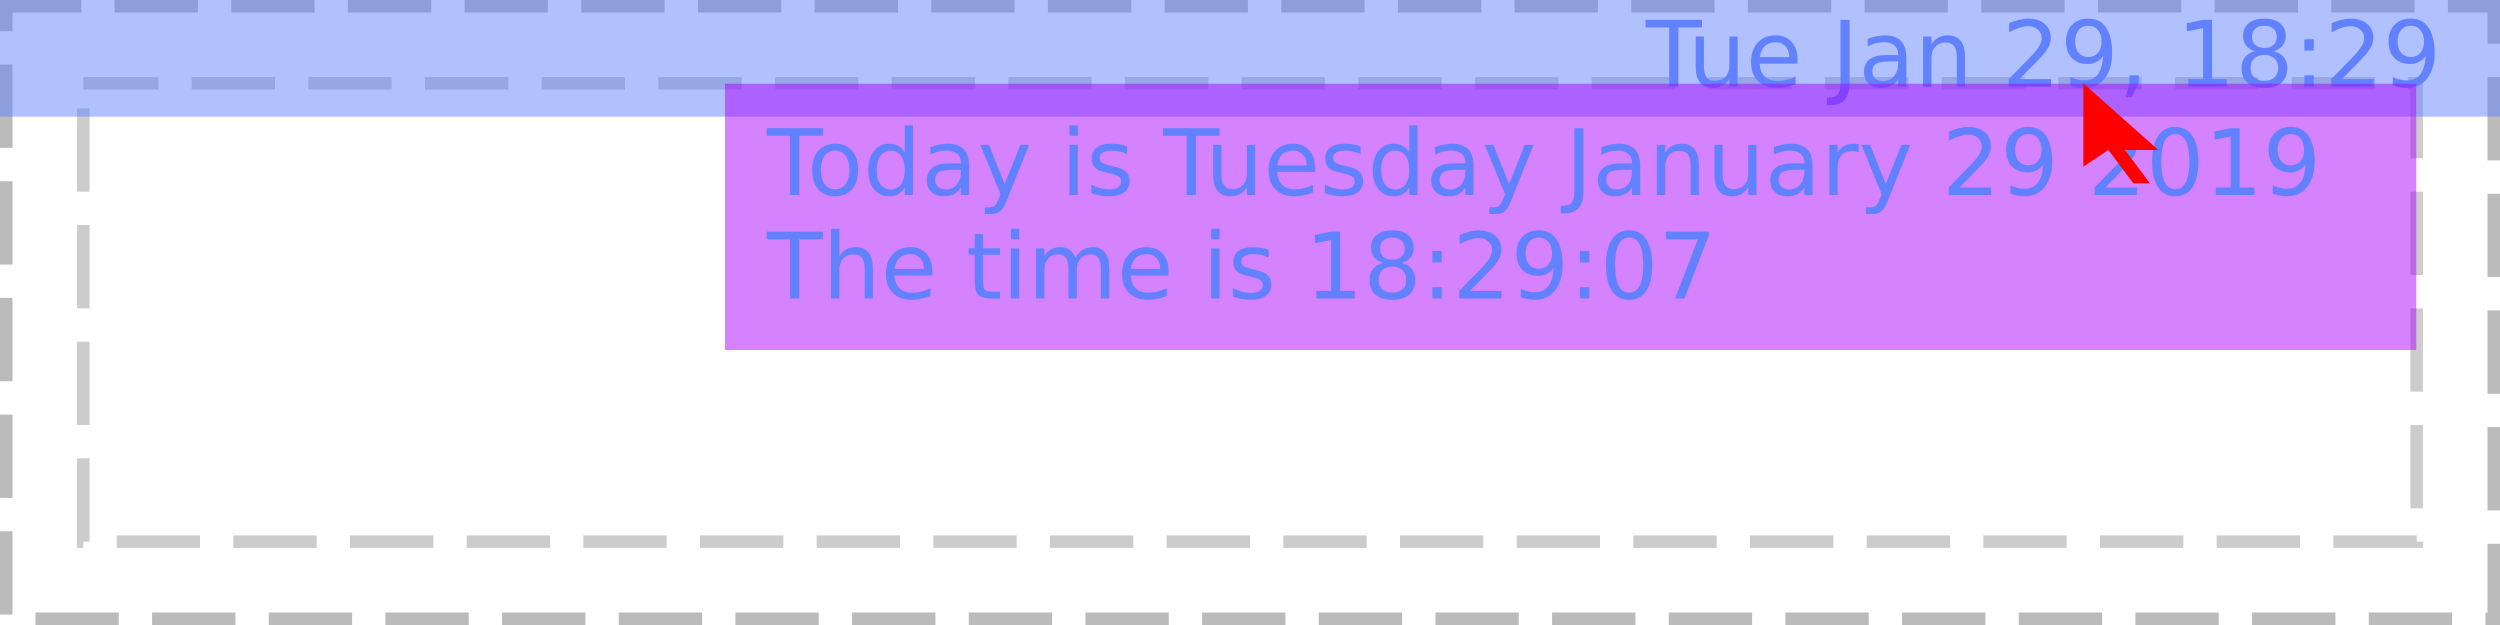
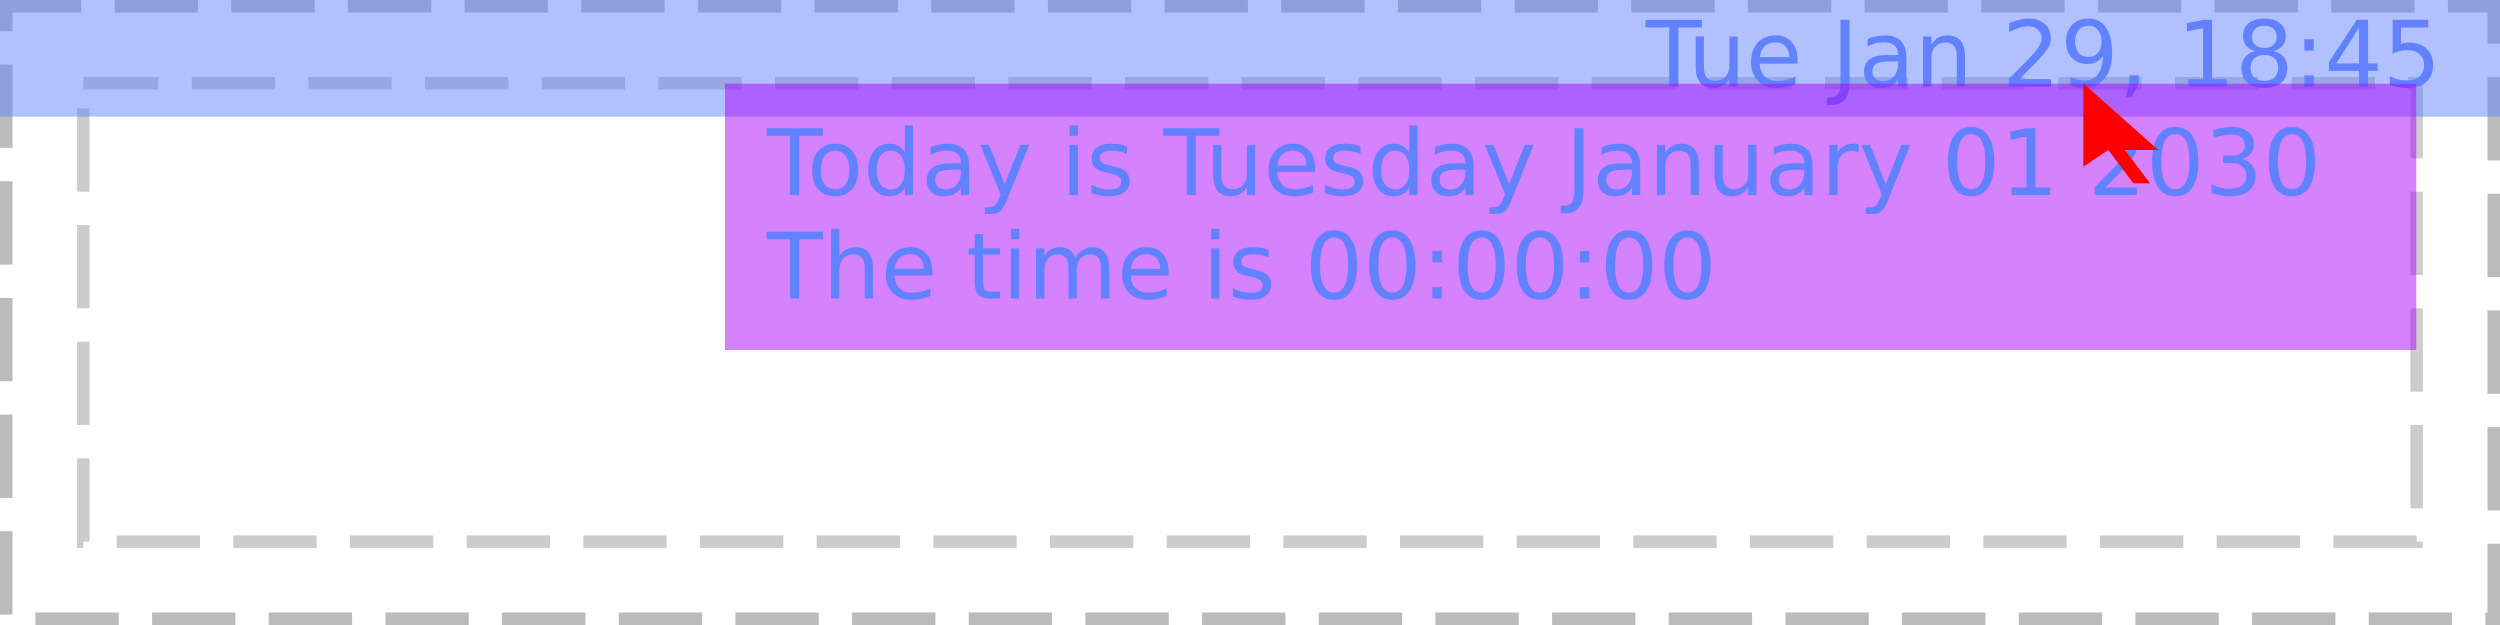
<svg xmlns="http://www.w3.org/2000/svg" xmlns:xlink="http://www.w3.org/1999/xlink" width="300pt" height="75pt" viewBox="0 0 300 75" version="1.1">
  <defs>
    <g>
      <symbol overflow="visible" id="glyph0-0">
        <path style="stroke:none;" d="M 0.547 1.938 L 0.547 -7.75 L 6.047 -7.75 L 6.047 1.938 Z M 1.172 1.328 L 5.438 1.328 L 5.438 -7.141 L 1.172 -7.141 Z M 1.172 1.328 " />
      </symbol>
      <symbol overflow="visible" id="glyph0-1">
        <path style="stroke:none;" d="" />
      </symbol>
      <symbol overflow="visible" id="glyph0-2">
        <path style="stroke:none;" d="M -0.031 -8.016 L 6.75 -8.016 L 6.75 -7.109 L 3.906 -7.109 L 3.906 0 L 2.812 0 L 2.812 -7.109 L -0.031 -7.109 Z M -0.031 -8.016 " />
      </symbol>
      <symbol overflow="visible" id="glyph0-3">
        <path style="stroke:none;" d="M 0.938 -2.375 L 0.938 -6.016 L 1.922 -6.016 L 1.922 -2.406 C 1.922 -1.844 2.031 -1.414 2.25 -1.125 C 2.477 -0.844 2.812 -0.703 3.25 -0.703 C 3.789 -0.703 4.211 -0.867 4.516 -1.203 C 4.828 -1.547 4.984 -2.016 4.984 -2.609 L 4.984 -6.016 L 5.969 -6.016 L 5.969 0 L 4.984 0 L 4.984 -0.922 C 4.742 -0.555 4.461 -0.285 4.141 -0.109 C 3.828 0.066 3.461 0.156 3.047 0.156 C 2.359 0.156 1.832 -0.055 1.469 -0.484 C 1.113 -0.922 0.938 -1.551 0.938 -2.375 Z M 3.422 -6.156 Z M 3.422 -6.156 " />
      </symbol>
      <symbol overflow="visible" id="glyph0-4">
        <path style="stroke:none;" d="M 6.188 -3.25 L 6.188 -2.766 L 1.641 -2.766 C 1.68 -2.086 1.883 -1.57 2.25 -1.219 C 2.613 -0.863 3.125 -0.688 3.781 -0.688 C 4.164 -0.688 4.535 -0.734 4.891 -0.828 C 5.242 -0.922 5.598 -1.055 5.953 -1.234 L 5.953 -0.312 C 5.598 -0.156 5.234 -0.039 4.859 0.031 C 4.484 0.113 4.109 0.156 3.734 0.156 C 2.766 0.156 2 -0.117 1.438 -0.672 C 0.883 -1.234 0.609 -1.992 0.609 -2.953 C 0.609 -3.93 0.875 -4.707 1.406 -5.281 C 1.938 -5.863 2.656 -6.156 3.562 -6.156 C 4.363 -6.156 5 -5.895 5.469 -5.375 C 5.945 -4.852 6.188 -4.145 6.188 -3.25 Z M 5.188 -3.547 C 5.188 -4.086 5.035 -4.52 4.734 -4.844 C 4.441 -5.164 4.051 -5.328 3.562 -5.328 C 3.008 -5.328 2.566 -5.172 2.234 -4.859 C 1.91 -4.547 1.723 -4.109 1.672 -3.547 Z M 5.188 -3.547 " />
      </symbol>
      <symbol overflow="visible" id="glyph0-5">
        <path style="stroke:none;" d="M 1.078 -8.016 L 2.172 -8.016 L 2.172 -0.562 C 2.172 0.406 1.984 1.109 1.609 1.547 C 1.242 1.984 0.656 2.203 -0.156 2.203 L -0.562 2.203 L -0.562 1.297 L -0.234 1.297 C 0.242 1.297 0.582 1.16 0.781 0.891 C 0.977 0.617 1.078 0.133 1.078 -0.562 Z M 1.078 -8.016 " />
      </symbol>
      <symbol overflow="visible" id="glyph0-6">
        <path style="stroke:none;" d="M 3.766 -3.031 C 2.973 -3.031 2.422 -2.938 2.109 -2.75 C 1.805 -2.562 1.656 -2.25 1.656 -1.812 C 1.656 -1.469 1.77 -1.191 2 -0.984 C 2.227 -0.773 2.539 -0.672 2.938 -0.672 C 3.488 -0.672 3.926 -0.863 4.25 -1.25 C 4.582 -1.645 4.75 -2.16 4.75 -2.797 L 4.75 -3.031 Z M 5.734 -3.438 L 5.734 0 L 4.75 0 L 4.75 -0.906 C 4.531 -0.539 4.25 -0.27 3.906 -0.094 C 3.57 0.07 3.16 0.156 2.672 0.156 C 2.055 0.156 1.566 -0.016 1.203 -0.359 C 0.836 -0.703 0.656 -1.164 0.656 -1.75 C 0.656 -2.426 0.879 -2.938 1.328 -3.281 C 1.785 -3.625 2.469 -3.797 3.375 -3.797 L 4.75 -3.797 L 4.75 -3.891 C 4.75 -4.348 4.598 -4.703 4.297 -4.953 C 4.004 -5.203 3.586 -5.328 3.047 -5.328 C 2.703 -5.328 2.363 -5.285 2.031 -5.203 C 1.707 -5.117 1.395 -4.992 1.094 -4.828 L 1.094 -5.734 C 1.457 -5.879 1.812 -5.984 2.156 -6.047 C 2.5 -6.117 2.828 -6.156 3.141 -6.156 C 4.016 -6.156 4.664 -5.93 5.094 -5.484 C 5.52 -5.035 5.734 -4.352 5.734 -3.438 Z M 5.734 -3.438 " />
      </symbol>
      <symbol overflow="visible" id="glyph0-7">
        <path style="stroke:none;" d="M 6.031 -3.625 L 6.031 0 L 5.047 0 L 5.047 -3.594 C 5.047 -4.164 4.938 -4.594 4.719 -4.875 C 4.5 -5.156 4.164 -5.297 3.719 -5.297 C 3.188 -5.297 2.766 -5.125 2.453 -4.781 C 2.148 -4.445 2 -3.988 2 -3.406 L 2 0 L 1 0 L 1 -6.016 L 2 -6.016 L 2 -5.078 C 2.227 -5.441 2.504 -5.711 2.828 -5.891 C 3.148 -6.066 3.52 -6.156 3.938 -6.156 C 4.625 -6.156 5.145 -5.941 5.5 -5.516 C 5.852 -5.086 6.031 -4.457 6.031 -3.625 Z M 6.031 -3.625 " />
      </symbol>
      <symbol overflow="visible" id="glyph0-8">
        <path style="stroke:none;" d="M 2.109 -0.906 L 5.891 -0.906 L 5.891 0 L 0.812 0 L 0.812 -0.906 C 1.219 -1.332 1.773 -1.906 2.484 -2.625 C 3.203 -3.344 3.648 -3.805 3.828 -4.016 C 4.172 -4.41 4.41 -4.742 4.547 -5.016 C 4.691 -5.285 4.766 -5.551 4.766 -5.812 C 4.766 -6.238 4.613 -6.582 4.312 -6.844 C 4.02 -7.113 3.629 -7.25 3.141 -7.25 C 2.805 -7.25 2.445 -7.188 2.062 -7.062 C 1.688 -6.945 1.285 -6.77 0.859 -6.531 L 0.859 -7.625 C 1.297 -7.801 1.703 -7.938 2.078 -8.031 C 2.461 -8.125 2.812 -8.172 3.125 -8.172 C 3.957 -8.172 4.617 -7.961 5.109 -7.547 C 5.609 -7.129 5.859 -6.57 5.859 -5.875 C 5.859 -5.539 5.797 -5.227 5.672 -4.938 C 5.547 -4.645 5.32 -4.297 5 -3.891 C 4.906 -3.785 4.617 -3.484 4.141 -2.984 C 3.66 -2.492 2.984 -1.801 2.109 -0.906 Z M 2.109 -0.906 " />
      </symbol>
      <symbol overflow="visible" id="glyph0-9">
        <path style="stroke:none;" d="M 1.203 -0.172 L 1.203 -1.156 C 1.473 -1.031 1.75 -0.93 2.031 -0.859 C 2.312 -0.785 2.586 -0.75 2.859 -0.75 C 3.578 -0.75 4.125 -0.988 4.5 -1.469 C 4.875 -1.957 5.086 -2.691 5.141 -3.672 C 4.93 -3.367 4.664 -3.133 4.344 -2.969 C 4.031 -2.801 3.68 -2.719 3.297 -2.719 C 2.492 -2.719 1.859 -2.957 1.391 -3.438 C 0.922 -3.926 0.688 -4.594 0.688 -5.438 C 0.688 -6.258 0.93 -6.922 1.422 -7.422 C 1.91 -7.922 2.562 -8.172 3.375 -8.172 C 4.301 -8.172 5.004 -7.812 5.484 -7.094 C 5.973 -6.383 6.219 -5.352 6.219 -4 C 6.219 -2.738 5.914 -1.727 5.312 -0.969 C 4.719 -0.219 3.914 0.156 2.906 0.156 C 2.633 0.156 2.359 0.129 2.078 0.078 C 1.797 0.023 1.504 -0.055 1.203 -0.172 Z M 3.375 -3.562 C 3.852 -3.562 4.234 -3.727 4.516 -4.062 C 4.805 -4.395 4.953 -4.852 4.953 -5.438 C 4.953 -6.008 4.805 -6.461 4.516 -6.797 C 4.234 -7.141 3.852 -7.312 3.375 -7.312 C 2.883 -7.312 2.492 -7.141 2.203 -6.797 C 1.922 -6.461 1.781 -6.008 1.781 -5.438 C 1.781 -4.852 1.922 -4.395 2.203 -4.062 C 2.492 -3.727 2.883 -3.562 3.375 -3.562 Z M 3.375 -3.562 " />
      </symbol>
      <symbol overflow="visible" id="glyph0-10">
        <path style="stroke:none;" d="M 1.297 -1.359 L 2.422 -1.359 L 2.422 -0.438 L 1.547 1.281 L 0.844 1.281 L 1.297 -0.438 Z M 1.297 -1.359 " />
      </symbol>
      <symbol overflow="visible" id="glyph0-11">
        <path style="stroke:none;" d="M 1.359 -0.906 L 3.141 -0.906 L 3.141 -7.031 L 1.203 -6.641 L 1.203 -7.625 L 3.125 -8.016 L 4.219 -8.016 L 4.219 -0.906 L 5.984 -0.906 L 5.984 0 L 1.359 0 Z M 1.359 -0.906 " />
      </symbol>
      <symbol overflow="visible" id="glyph0-12">
        <path style="stroke:none;" d="M 3.5 -3.812 C 2.977 -3.812 2.57 -3.672 2.281 -3.391 C 1.988 -3.117 1.844 -2.738 1.844 -2.25 C 1.844 -1.77 1.988 -1.391 2.281 -1.109 C 2.57 -0.836 2.977 -0.703 3.5 -0.703 C 4.008 -0.703 4.41 -0.836 4.703 -1.109 C 5.004 -1.391 5.156 -1.77 5.156 -2.25 C 5.156 -2.738 5.008 -3.117 4.719 -3.391 C 4.426 -3.672 4.02 -3.812 3.5 -3.812 Z M 2.406 -4.266 C 1.945 -4.379 1.586 -4.594 1.328 -4.906 C 1.066 -5.227 0.938 -5.617 0.938 -6.078 C 0.938 -6.723 1.16 -7.234 1.609 -7.609 C 2.066 -7.984 2.695 -8.172 3.5 -8.172 C 4.289 -8.172 4.914 -7.984 5.375 -7.609 C 5.832 -7.234 6.062 -6.723 6.062 -6.078 C 6.062 -5.617 5.93 -5.227 5.672 -4.906 C 5.41 -4.594 5.051 -4.379 4.594 -4.266 C 5.113 -4.148 5.52 -3.914 5.812 -3.562 C 6.102 -3.207 6.25 -2.77 6.25 -2.25 C 6.25 -1.477 6.008 -0.883 5.531 -0.469 C 5.062 -0.051 4.383 0.156 3.5 0.156 C 2.613 0.156 1.93 -0.051 1.453 -0.469 C 0.984 -0.883 0.75 -1.477 0.75 -2.25 C 0.75 -2.77 0.895 -3.207 1.188 -3.562 C 1.477 -3.914 1.883 -4.148 2.406 -4.266 Z M 2.016 -5.984 C 2.016 -5.566 2.145 -5.238 2.406 -5 C 2.664 -4.77 3.031 -4.656 3.5 -4.656 C 3.957 -4.656 4.316 -4.77 4.578 -5 C 4.848 -5.238 4.984 -5.566 4.984 -5.984 C 4.984 -6.398 4.848 -6.723 4.578 -6.953 C 4.316 -7.191 3.957 -7.312 3.5 -7.312 C 3.031 -7.312 2.664 -7.191 2.406 -6.953 C 2.145 -6.723 2.016 -6.398 2.016 -5.984 Z M 2.016 -5.984 " />
      </symbol>
      <symbol overflow="visible" id="glyph0-13">
        <path style="stroke:none;" d="M 1.297 -1.359 L 2.422 -1.359 L 2.422 0 L 1.297 0 Z M 1.297 -5.688 L 2.422 -5.688 L 2.422 -4.328 L 1.297 -4.328 Z M 1.297 -5.688 " />
      </symbol>
      <symbol overflow="visible" id="glyph0-14">
+         <path style="stroke:none;" d="M 4.156 -7.078 L 1.422 -2.797 L 4.156 -2.797 Z M 3.875 -8.016 L 5.234 -8.016 L 5.234 -2.797 L 6.375 -2.797 L 6.375 -1.891 L 5.234 -1.891 L 5.234 0 L 4.156 0 L 4.156 -1.891 L 0.531 -1.891 L 0.531 -2.938 Z M 3.875 -8.016 " />
+       </symbol>
+       <symbol overflow="visible" id="glyph0-15">
+         <path style="stroke:none;" d="M 1.188 -8.016 L 5.453 -8.016 L 5.453 -7.109 L 2.188 -7.109 L 2.188 -5.141 C 2.344 -5.191 2.5 -5.227 2.656 -5.25 C 2.812 -5.281 2.969 -5.297 3.125 -5.297 C 4.02 -5.297 4.727 -5.051 5.25 -4.562 C 5.77 -4.07 6.031 -3.41 6.031 -2.578 C 6.031 -1.711 5.758 -1.039 5.219 -0.562 C 4.688 -0.082 3.93 0.156 2.953 0.156 C 2.617 0.156 2.273 0.125 1.922 0.062 C 1.578 0.008 1.219 -0.07 0.844 -0.188 L 0.844 -1.281 C 1.164 -1.102 1.5 -0.969 1.844 -0.875 C 2.188 -0.789 2.551 -0.75 2.938 -0.75 C 3.562 -0.75 4.051 -0.91 4.406 -1.234 C 4.77 -1.566 4.953 -2.016 4.953 -2.578 C 4.953 -3.129 4.77 -3.566 4.406 -3.891 C 4.051 -4.223 3.562 -4.391 2.938 -4.391 C 2.645 -4.391 2.352 -4.352 2.062 -4.281 C 1.781 -4.219 1.488 -4.117 1.188 -3.984 Z M 1.188 -8.016 " />
+       </symbol>
+       <symbol overflow="visible" id="glyph0-16">
        <path style="stroke:none;" d="M 3.375 -5.328 C 2.844 -5.328 2.422 -5.117 2.109 -4.703 C 1.805 -4.285 1.656 -3.719 1.656 -3 C 1.656 -2.281 1.805 -1.711 2.109 -1.297 C 2.41 -0.891 2.832 -0.688 3.375 -0.688 C 3.895 -0.688 4.305 -0.891 4.609 -1.297 C 4.922 -1.711 5.078 -2.281 5.078 -3 C 5.078 -3.719 4.922 -4.285 4.609 -4.703 C 4.305 -5.117 3.895 -5.328 3.375 -5.328 Z M 3.375 -6.156 C 4.227 -6.156 4.898 -5.875 5.391 -5.312 C 5.879 -4.758 6.125 -3.988 6.125 -3 C 6.125 -2.02 5.879 -1.25 5.391 -0.688 C 4.898 -0.125 4.227 0.156 3.375 0.156 C 2.508 0.156 1.832 -0.125 1.344 -0.688 C 0.852 -1.25 0.609 -2.02 0.609 -3 C 0.609 -3.988 0.852 -4.758 1.344 -5.312 C 1.832 -5.875 2.508 -6.156 3.375 -6.156 Z M 3.375 -6.156 " />
      </symbol>
-       <symbol overflow="visible" id="glyph0-15">
+       <symbol overflow="visible" id="glyph0-17">
        <path style="stroke:none;" d="M 5 -5.109 L 5 -8.359 L 5.984 -8.359 L 5.984 0 L 5 0 L 5 -0.906 C 4.789 -0.539 4.523 -0.27 4.203 -0.094 C 3.891 0.07 3.508 0.156 3.062 0.156 C 2.344 0.156 1.754 -0.129 1.297 -0.703 C 0.836 -1.285 0.609 -2.051 0.609 -3 C 0.609 -3.945 0.836 -4.707 1.297 -5.281 C 1.754 -5.863 2.344 -6.156 3.062 -6.156 C 3.508 -6.156 3.891 -6.066 4.203 -5.891 C 4.523 -5.723 4.789 -5.461 5 -5.109 Z M 1.625 -3 C 1.625 -2.27 1.773 -1.695 2.078 -1.281 C 2.379 -0.875 2.789 -0.672 3.312 -0.672 C 3.832 -0.672 4.242 -0.875 4.547 -1.281 C 4.848 -1.695 5 -2.27 5 -3 C 5 -3.727 4.848 -4.297 4.547 -4.703 C 4.242 -5.117 3.832 -5.328 3.312 -5.328 C 2.789 -5.328 2.379 -5.117 2.078 -4.703 C 1.773 -4.297 1.625 -3.727 1.625 -3 Z M 1.625 -3 " />
      </symbol>
-       <symbol overflow="visible" id="glyph0-16">
+       <symbol overflow="visible" id="glyph0-18">
        <path style="stroke:none;" d="M 3.547 0.562 C 3.266 1.281 2.988 1.742 2.719 1.953 C 2.457 2.172 2.102 2.281 1.656 2.281 L 0.875 2.281 L 0.875 1.469 L 1.453 1.469 C 1.723 1.469 1.93 1.398 2.078 1.266 C 2.234 1.141 2.398 0.836 2.578 0.359 L 2.766 -0.094 L 0.328 -6.016 L 1.375 -6.016 L 3.25 -1.312 L 5.141 -6.016 L 6.188 -6.016 Z M 3.547 0.562 " />
      </symbol>
-       <symbol overflow="visible" id="glyph0-17">
+       <symbol overflow="visible" id="glyph0-19">
        <path style="stroke:none;" d="M 1.031 -6.016 L 2.031 -6.016 L 2.031 0 L 1.031 0 Z M 1.031 -8.359 L 2.031 -8.359 L 2.031 -7.109 L 1.031 -7.109 Z M 1.031 -8.359 " />
      </symbol>
-       <symbol overflow="visible" id="glyph0-18">
+       <symbol overflow="visible" id="glyph0-20">
        <path style="stroke:none;" d="M 4.875 -5.844 L 4.875 -4.906 C 4.594 -5.051 4.301 -5.156 4 -5.219 C 3.695 -5.289 3.383 -5.328 3.062 -5.328 C 2.57 -5.328 2.203 -5.25 1.953 -5.094 C 1.711 -4.945 1.594 -4.727 1.594 -4.438 C 1.594 -4.207 1.68 -4.023 1.859 -3.891 C 2.035 -3.766 2.391 -3.641 2.922 -3.516 L 3.25 -3.438 C 3.957 -3.289 4.457 -3.078 4.75 -2.797 C 5.039 -2.523 5.188 -2.145 5.188 -1.656 C 5.188 -1.102 4.969 -0.66 4.531 -0.328 C 4.094 -0.004 3.484 0.156 2.703 0.156 C 2.379 0.156 2.039 0.125 1.688 0.062 C 1.344 0 0.977 -0.094 0.594 -0.219 L 0.594 -1.234 C 0.957 -1.047 1.316 -0.906 1.672 -0.812 C 2.023 -0.719 2.379 -0.672 2.734 -0.672 C 3.191 -0.672 3.547 -0.75 3.797 -0.906 C 4.047 -1.07 4.172 -1.297 4.172 -1.578 C 4.172 -1.848 4.082 -2.055 3.906 -2.203 C 3.727 -2.348 3.332 -2.484 2.719 -2.609 L 2.375 -2.703 C 1.758 -2.828 1.316 -3.02 1.047 -3.281 C 0.773 -3.551 0.641 -3.922 0.641 -4.391 C 0.641 -4.953 0.836 -5.383 1.234 -5.688 C 1.641 -6 2.211 -6.156 2.953 -6.156 C 3.316 -6.156 3.66 -6.129 3.984 -6.078 C 4.305 -6.023 4.602 -5.945 4.875 -5.844 Z M 4.875 -5.844 " />
      </symbol>
-       <symbol overflow="visible" id="glyph0-19">
+       <symbol overflow="visible" id="glyph0-21">
        <path style="stroke:none;" d="M 4.516 -5.094 C 4.41 -5.156 4.289 -5.203 4.156 -5.234 C 4.031 -5.266 3.891 -5.281 3.734 -5.281 C 3.172 -5.281 2.738 -5.098 2.438 -4.734 C 2.145 -4.367 2 -3.848 2 -3.172 L 2 0 L 1 0 L 1 -6.016 L 2 -6.016 L 2 -5.078 C 2.195 -5.441 2.461 -5.711 2.797 -5.891 C 3.129 -6.066 3.535 -6.156 4.016 -6.156 C 4.086 -6.156 4.16 -6.148 4.234 -6.141 C 4.316 -6.141 4.41 -6.129 4.516 -6.109 Z M 4.516 -5.094 " />
      </symbol>
-       <symbol overflow="visible" id="glyph0-20">
+       <symbol overflow="visible" id="glyph0-22">
        <path style="stroke:none;" d="M 3.5 -7.312 C 2.938 -7.312 2.516 -7.035 2.234 -6.484 C 1.953 -5.93 1.812 -5.102 1.812 -4 C 1.812 -2.906 1.953 -2.082 2.234 -1.531 C 2.516 -0.977 2.938 -0.703 3.5 -0.703 C 4.062 -0.703 4.484 -0.977 4.766 -1.531 C 5.047 -2.082 5.188 -2.906 5.188 -4 C 5.188 -5.102 5.047 -5.93 4.766 -6.484 C 4.484 -7.035 4.062 -7.312 3.5 -7.312 Z M 3.5 -8.172 C 4.395 -8.172 5.078 -7.812 5.547 -7.094 C 6.023 -6.383 6.266 -5.352 6.266 -4 C 6.266 -2.656 6.023 -1.625 5.547 -0.906 C 5.078 -0.195 4.395 0.156 3.5 0.156 C 2.602 0.156 1.914 -0.195 1.438 -0.906 C 0.957 -1.625 0.719 -2.656 0.719 -4 C 0.719 -5.352 0.957 -6.383 1.438 -7.094 C 1.914 -7.812 2.602 -8.172 3.5 -8.172 Z M 3.5 -8.172 " />
      </symbol>
-       <symbol overflow="visible" id="glyph0-21">
+       <symbol overflow="visible" id="glyph0-23">
+         <path style="stroke:none;" d="M 4.469 -4.328 C 4.988 -4.211 5.395 -3.977 5.688 -3.625 C 5.977 -3.281 6.125 -2.848 6.125 -2.328 C 6.125 -1.535 5.848 -0.922 5.297 -0.484 C 4.754 -0.055 3.984 0.156 2.984 0.156 C 2.641 0.156 2.289 0.117 1.938 0.047 C 1.582 -0.016 1.219 -0.109 0.844 -0.234 L 0.844 -1.297 C 1.145 -1.117 1.473 -0.984 1.828 -0.891 C 2.18 -0.797 2.555 -0.75 2.953 -0.75 C 3.629 -0.75 4.145 -0.883 4.5 -1.156 C 4.852 -1.426 5.031 -1.816 5.031 -2.328 C 5.031 -2.805 4.863 -3.176 4.531 -3.438 C 4.207 -3.707 3.75 -3.844 3.156 -3.844 L 2.219 -3.844 L 2.219 -4.734 L 3.203 -4.734 C 3.734 -4.734 4.141 -4.836 4.422 -5.047 C 4.703 -5.266 4.844 -5.57 4.844 -5.969 C 4.844 -6.383 4.695 -6.703 4.406 -6.922 C 4.113 -7.141 3.695 -7.25 3.156 -7.25 C 2.863 -7.25 2.547 -7.219 2.203 -7.156 C 1.859 -7.094 1.484 -6.992 1.078 -6.859 L 1.078 -7.828 C 1.492 -7.941 1.879 -8.023 2.234 -8.078 C 2.598 -8.141 2.938 -8.172 3.25 -8.172 C 4.07 -8.172 4.723 -7.984 5.203 -7.609 C 5.691 -7.234 5.938 -6.723 5.938 -6.078 C 5.938 -5.641 5.805 -5.266 5.547 -4.953 C 5.297 -4.648 4.938 -4.441 4.469 -4.328 Z M 4.469 -4.328 " />
+       </symbol>
+       <symbol overflow="visible" id="glyph0-24">
        <path style="stroke:none;" d="M 6.031 -3.625 L 6.031 0 L 5.047 0 L 5.047 -3.594 C 5.047 -4.164 4.938 -4.594 4.719 -4.875 C 4.5 -5.156 4.164 -5.297 3.719 -5.297 C 3.188 -5.297 2.766 -5.125 2.453 -4.781 C 2.148 -4.445 2 -3.988 2 -3.406 L 2 0 L 1 0 L 1 -8.359 L 2 -8.359 L 2 -5.078 C 2.227 -5.441 2.504 -5.711 2.828 -5.891 C 3.148 -6.066 3.52 -6.156 3.938 -6.156 C 4.625 -6.156 5.145 -5.941 5.5 -5.516 C 5.852 -5.086 6.031 -4.457 6.031 -3.625 Z M 6.031 -3.625 " />
      </symbol>
-       <symbol overflow="visible" id="glyph0-22">
+       <symbol overflow="visible" id="glyph0-25">
        <path style="stroke:none;" d="M 2.016 -7.719 L 2.016 -6.016 L 4.047 -6.016 L 4.047 -5.25 L 2.016 -5.25 L 2.016 -1.984 C 2.016 -1.492 2.082 -1.176 2.219 -1.031 C 2.352 -0.895 2.625 -0.828 3.031 -0.828 L 4.047 -0.828 L 4.047 0 L 3.031 0 C 2.27 0 1.742 -0.141 1.453 -0.422 C 1.16 -0.711 1.016 -1.234 1.016 -1.984 L 1.016 -5.25 L 0.297 -5.25 L 0.297 -6.016 L 1.016 -6.016 L 1.016 -7.719 Z M 2.016 -7.719 " />
      </symbol>
-       <symbol overflow="visible" id="glyph0-23">
+       <symbol overflow="visible" id="glyph0-26">
        <path style="stroke:none;" d="M 5.719 -4.859 C 5.969 -5.305 6.266 -5.633 6.609 -5.844 C 6.953 -6.051 7.359 -6.156 7.828 -6.156 C 8.453 -6.156 8.93 -5.938 9.266 -5.5 C 9.609 -5.062 9.781 -4.438 9.781 -3.625 L 9.781 0 L 8.781 0 L 8.781 -3.594 C 8.781 -4.176 8.676 -4.602 8.469 -4.875 C 8.27 -5.156 7.961 -5.297 7.547 -5.297 C 7.035 -5.297 6.629 -5.125 6.328 -4.781 C 6.035 -4.445 5.891 -3.988 5.891 -3.406 L 5.891 0 L 4.891 0 L 4.891 -3.594 C 4.891 -4.176 4.785 -4.602 4.578 -4.875 C 4.379 -5.156 4.066 -5.297 3.641 -5.297 C 3.141 -5.297 2.738 -5.125 2.438 -4.781 C 2.145 -4.445 2 -3.988 2 -3.406 L 2 0 L 1 0 L 1 -6.016 L 2 -6.016 L 2 -5.078 C 2.219 -5.453 2.484 -5.723 2.797 -5.891 C 3.117 -6.066 3.492 -6.156 3.922 -6.156 C 4.359 -6.156 4.727 -6.047 5.031 -5.828 C 5.344 -5.609 5.57 -5.285 5.719 -4.859 Z M 5.719 -4.859 " />
-       </symbol>
-       <symbol overflow="visible" id="glyph0-24">
-         <path style="stroke:none;" d="M 0.906 -8.016 L 6.062 -8.016 L 6.062 -7.562 L 3.141 0 L 2.016 0 L 4.75 -7.109 L 0.906 -7.109 Z M 0.906 -8.016 " />
      </symbol>
    </g>
    <clipPath id="clip1">
      <rect width="203" height="32" />
    </clipPath>
    <filter id="alpha" filterUnits="objectBoundingBox" x="0%" y="0%" width="100%" height="100%">
      <feColorMatrix type="matrix" in="SourceGraphic" values="0 0 0 0 1 0 0 0 0 1 0 0 0 0 1 0 0 0 1 0" />
    </filter>
    <g id="surface11" clip-path="url(#clip1)" filter="url(#alpha)">
      <rect x="0" y="0" width="203" height="32" style="fill:rgb(0%,0%,0%);fill-opacity:1;stroke:none;" />
    </g>
    <mask id="mask0">
      <use xlink:href="#surface11" />
    </mask>
    <clipPath id="clip3">
      <path d="M 5 5 L 191 5 L 191 16 L 5 16 Z M 5 5 " />
    </clipPath>
    <clipPath id="clip4">
      <path d="M 5 17 L 119 17 L 119 26 L 5 26 Z M 5 17 " />
    </clipPath>
    <clipPath id="clip2">
      <rect width="203" height="32" />
    </clipPath>
    <g id="surface12" clip-path="url(#clip2)">
      <rect x="0" y="0" width="203" height="32" style="fill:rgb(66.667%,0%,100%);fill-opacity:0.49;stroke:none;" />
      <g clip-path="url(#clip3)" clip-rule="nonzero">
        <g style="fill:rgb(38.039%,50.588%,100%);fill-opacity:1;">
          <use xlink:href="#glyph0-2" x="5" y="13.401" />
-           <use xlink:href="#glyph0-14" x="9.851" y="13.401" />
-           <use xlink:href="#glyph0-15" x="16.58" y="13.401" />
+           <use xlink:href="#glyph0-16" x="9.851" y="13.401" />
+           <use xlink:href="#glyph0-17" x="16.58" y="13.401" />
          <use xlink:href="#glyph0-6" x="23.562" y="13.401" />
-           <use xlink:href="#glyph0-16" x="30.304" y="13.401" />
+           <use xlink:href="#glyph0-18" x="30.304" y="13.401" />
          <use xlink:href="#glyph0-1" x="36.813" y="13.401" />
-           <use xlink:href="#glyph0-17" x="40.311" y="13.401" />
-           <use xlink:href="#glyph0-18" x="43.367" y="13.401" />
+           <use xlink:href="#glyph0-19" x="40.311" y="13.401" />
+           <use xlink:href="#glyph0-20" x="43.367" y="13.401" />
          <use xlink:href="#glyph0-1" x="49.098" y="13.401" />
          <use xlink:href="#glyph0-2" x="52.595" y="13.401" />
          <use xlink:href="#glyph0-3" x="57.645" y="13.401" />
          <use xlink:href="#glyph0-4" x="64.616" y="13.401" />
-           <use xlink:href="#glyph0-18" x="71.384" y="13.401" />
-           <use xlink:href="#glyph0-15" x="77.114" y="13.401" />
+           <use xlink:href="#glyph0-20" x="71.384" y="13.401" />
+           <use xlink:href="#glyph0-17" x="77.114" y="13.401" />
          <use xlink:href="#glyph0-6" x="84.097" y="13.401" />
-           <use xlink:href="#glyph0-16" x="90.838" y="13.401" />
+           <use xlink:href="#glyph0-18" x="90.838" y="13.401" />
          <use xlink:href="#glyph0-1" x="97.348" y="13.401" />
          <use xlink:href="#glyph0-5" x="100.845" y="13.401" />
          <use xlink:href="#glyph0-6" x="104.089" y="13.401" />
          <use xlink:href="#glyph0-7" x="110.83" y="13.401" />
          <use xlink:href="#glyph0-3" x="117.802" y="13.401" />
          <use xlink:href="#glyph0-6" x="124.773" y="13.401" />
-           <use xlink:href="#glyph0-19" x="131.515" y="13.401" />
-           <use xlink:href="#glyph0-16" x="136.037" y="13.401" />
+           <use xlink:href="#glyph0-21" x="131.515" y="13.401" />
+           <use xlink:href="#glyph0-18" x="136.037" y="13.401" />
          <use xlink:href="#glyph0-1" x="142.547" y="13.401" />
-           <use xlink:href="#glyph0-8" x="146.044" y="13.401" />
-           <use xlink:href="#glyph0-9" x="153.043" y="13.401" />
+           <use xlink:href="#glyph0-22" x="146.044" y="13.401" />
+           <use xlink:href="#glyph0-11" x="153.043" y="13.401" />
          <use xlink:href="#glyph0-1" x="160.042" y="13.401" />
          <use xlink:href="#glyph0-8" x="163.539" y="13.401" />
-           <use xlink:href="#glyph0-20" x="170.538" y="13.401" />
-           <use xlink:href="#glyph0-11" x="177.537" y="13.401" />
-           <use xlink:href="#glyph0-9" x="184.536" y="13.401" />
+           <use xlink:href="#glyph0-22" x="170.538" y="13.401" />
+           <use xlink:href="#glyph0-23" x="177.537" y="13.401" />
+           <use xlink:href="#glyph0-22" x="184.536" y="13.401" />
        </g>
      </g>
      <g clip-path="url(#clip4)" clip-rule="nonzero">
        <g style="fill:rgb(38.039%,50.588%,100%);fill-opacity:1;">
          <use xlink:href="#glyph0-2" x="5" y="25.818" />
-           <use xlink:href="#glyph0-21" x="11.72" y="25.818" />
+           <use xlink:href="#glyph0-24" x="11.72" y="25.818" />
          <use xlink:href="#glyph0-4" x="18.691" y="25.818" />
          <use xlink:href="#glyph0-1" x="25.459" y="25.818" />
-           <use xlink:href="#glyph0-22" x="28.956" y="25.818" />
-           <use xlink:href="#glyph0-17" x="33.27" y="25.818" />
-           <use xlink:href="#glyph0-23" x="36.326" y="25.818" />
+           <use xlink:href="#glyph0-25" x="28.956" y="25.818" />
+           <use xlink:href="#glyph0-19" x="33.27" y="25.818" />
+           <use xlink:href="#glyph0-26" x="36.326" y="25.818" />
          <use xlink:href="#glyph0-4" x="47.041" y="25.818" />
          <use xlink:href="#glyph0-1" x="53.809" y="25.818" />
-           <use xlink:href="#glyph0-17" x="57.306" y="25.818" />
-           <use xlink:href="#glyph0-18" x="60.362" y="25.818" />
+           <use xlink:href="#glyph0-19" x="57.306" y="25.818" />
+           <use xlink:href="#glyph0-20" x="60.362" y="25.818" />
          <use xlink:href="#glyph0-1" x="66.093" y="25.818" />
-           <use xlink:href="#glyph0-11" x="69.59" y="25.818" />
-           <use xlink:href="#glyph0-12" x="76.589" y="25.818" />
+           <use xlink:href="#glyph0-22" x="69.59" y="25.818" />
+           <use xlink:href="#glyph0-22" x="76.589" y="25.818" />
          <use xlink:href="#glyph0-13" x="83.588" y="25.818" />
-           <use xlink:href="#glyph0-8" x="87.294" y="25.818" />
-           <use xlink:href="#glyph0-9" x="94.293" y="25.818" />
+           <use xlink:href="#glyph0-22" x="87.294" y="25.818" />
+           <use xlink:href="#glyph0-22" x="94.293" y="25.818" />
          <use xlink:href="#glyph0-13" x="101.292" y="25.818" />
-           <use xlink:href="#glyph0-20" x="104.998" y="25.818" />
-           <use xlink:href="#glyph0-24" x="111.997" y="25.818" />
+           <use xlink:href="#glyph0-22" x="104.998" y="25.818" />
+           <use xlink:href="#glyph0-22" x="111.997" y="25.818" />
        </g>
      </g>
    </g>
  </defs>
  <g id="surface4">
    <path style="fill:none;stroke-width:1.5;stroke-linecap:butt;stroke-linejoin:miter;stroke:rgb(0%,0%,0%);stroke-opacity:0.267;stroke-dasharray:10,4;stroke-dashoffset:1;stroke-miterlimit:10;" d="M 0.75 0.75 L 299.25 0.75 L 299.25 74.25 L 0.75 74.25 Z M 0.75 0.75 " />
    <path style="fill:none;stroke-width:1.5;stroke-linecap:butt;stroke-linejoin:miter;stroke:rgb(0%,0%,0%);stroke-opacity:0.2;stroke-dasharray:10,4;stroke-dashoffset:1;stroke-miterlimit:10;" d="M 10 10 L 290 10 L 290 65 L 10 65 Z M 10 10 " />
    <path style=" stroke:none;fill-rule:nonzero;fill:rgb(38.039%,50.588%,100%);fill-opacity:0.49;" d="M 0 0 L 300 0 L 300 14 L 0 14 Z M 0 0 " />
    <g style="fill:rgb(38.039%,50.588%,100%);fill-opacity:1;">
      <use xlink:href="#glyph0-1" x="194" y="10.401" />
      <use xlink:href="#glyph0-2" x="197.497" y="10.401" />
      <use xlink:href="#glyph0-3" x="202.547" y="10.401" />
      <use xlink:href="#glyph0-4" x="209.519" y="10.401" />
      <use xlink:href="#glyph0-1" x="216.286" y="10.401" />
      <use xlink:href="#glyph0-5" x="219.783" y="10.401" />
      <use xlink:href="#glyph0-6" x="223.027" y="10.401" />
      <use xlink:href="#glyph0-7" x="229.769" y="10.401" />
      <use xlink:href="#glyph0-1" x="236.74" y="10.401" />
      <use xlink:href="#glyph0-8" x="240.237" y="10.401" />
      <use xlink:href="#glyph0-9" x="247.236" y="10.401" />
      <use xlink:href="#glyph0-10" x="254.235" y="10.401" />
      <use xlink:href="#glyph0-1" x="257.732" y="10.401" />
      <use xlink:href="#glyph0-11" x="261.229" y="10.401" />
      <use xlink:href="#glyph0-12" x="268.229" y="10.401" />
      <use xlink:href="#glyph0-13" x="275.228" y="10.401" />
-       <use xlink:href="#glyph0-8" x="278.934" y="10.401" />
-       <use xlink:href="#glyph0-9" x="285.933" y="10.401" />
+       <use xlink:href="#glyph0-14" x="278.934" y="10.401" />
+       <use xlink:href="#glyph0-15" x="285.933" y="10.401" />
      <use xlink:href="#glyph0-1" x="292.932" y="10.401" />
    </g>
    <use xlink:href="#surface12" transform="matrix(1,0,0,1,87,10)" mask="url(#mask0)" />
    <path style=" stroke:none;fill-rule:nonzero;fill:rgb(100%,0%,0%);fill-opacity:1;" d="M 250 10 L 250 20 L 253 18 L 256 22 L 258 22 L 255 18 L 259 18 Z M 250 10 " />
  </g>
</svg>
